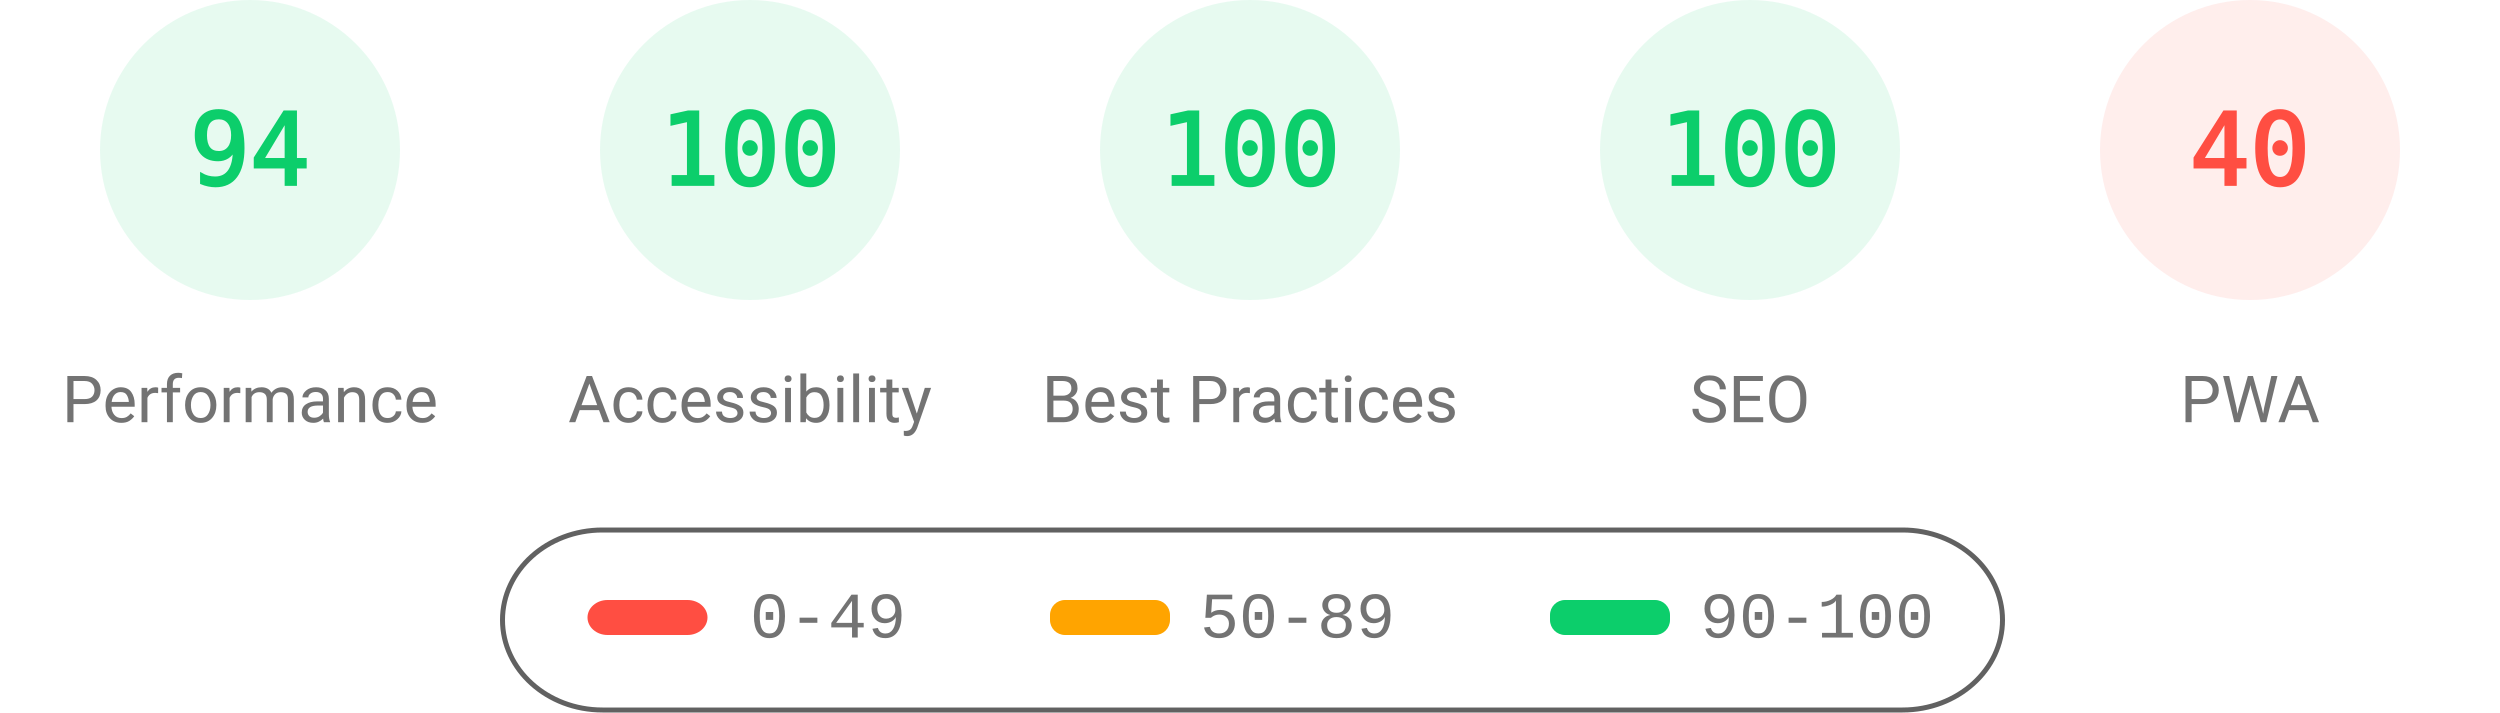
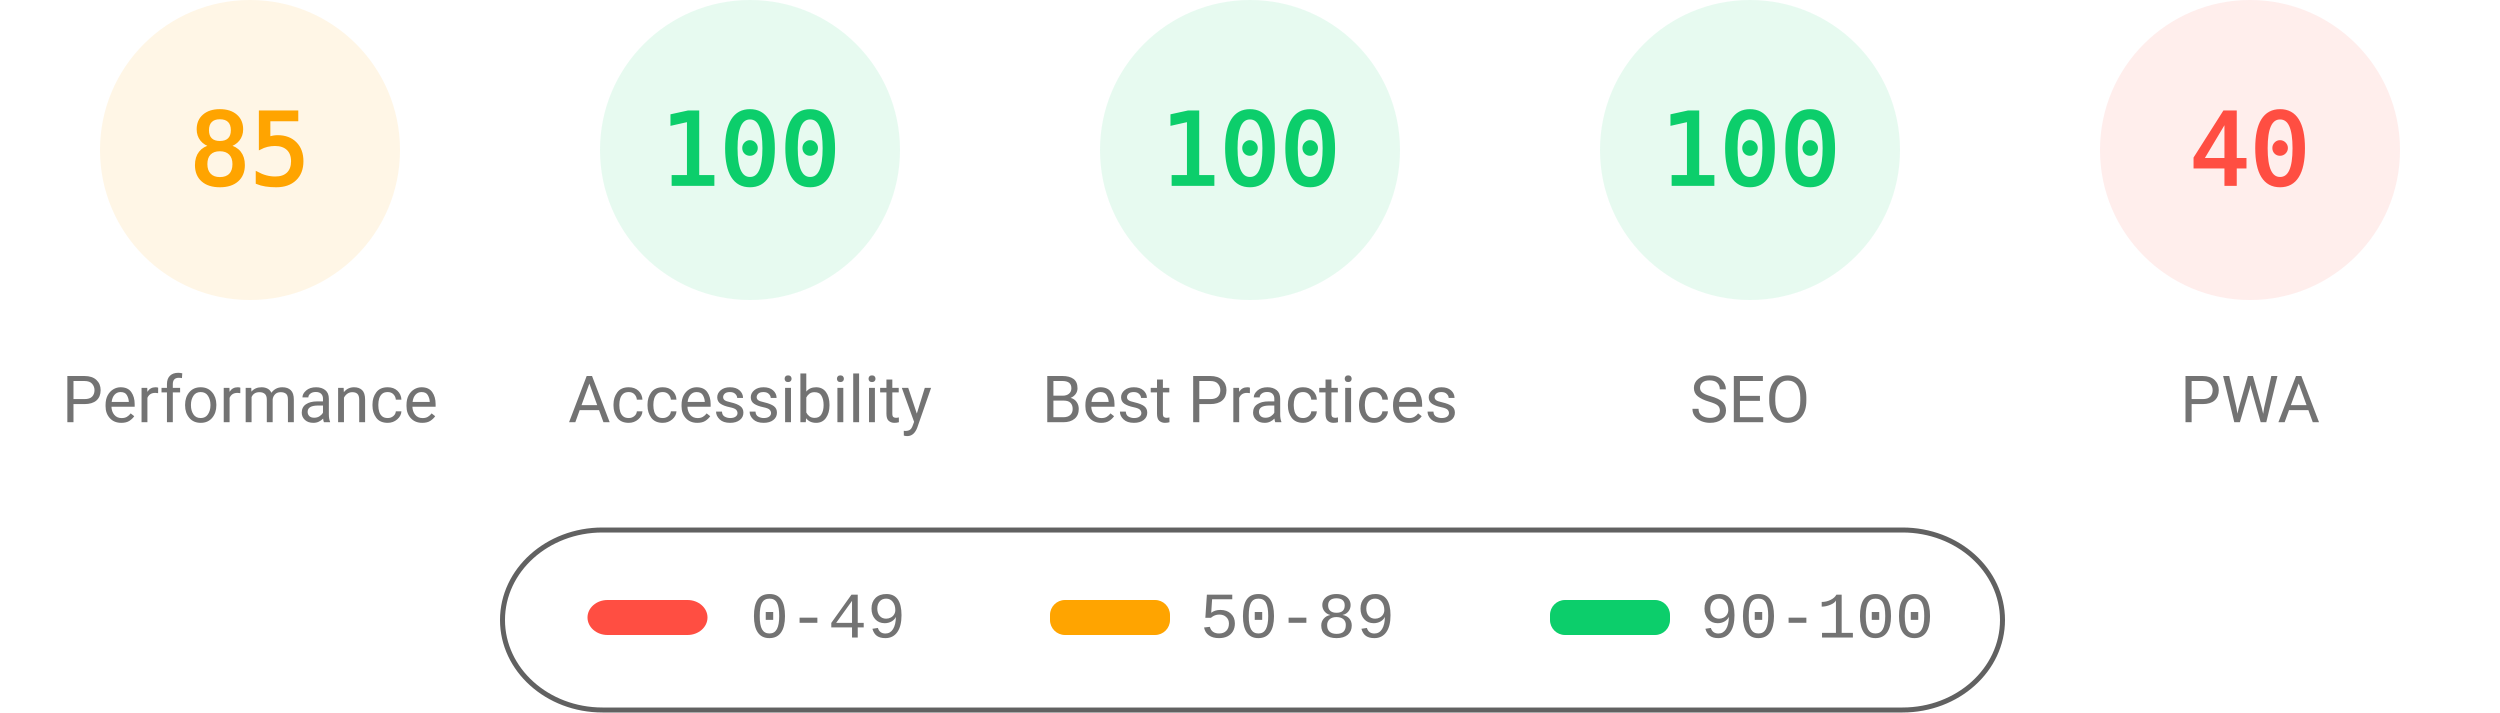
<svg xmlns="http://www.w3.org/2000/svg" fill="none" width="1000" height="285">
  <style>.gauge-base{opacity:.1}.gauge-arc{fill:none;animation-delay:250ms;stroke-linecap:round;transform:rotate(-90deg);transform-origin:100px 60px;animation:load-gauge 1s ease forwards}.guage-text{font-size:40px;font-family:monospace;text-align:center}.guage-red{color:#ff4e42;fill:#ff4e42;stroke:#ff4e42}.guage-orange{color:#ffa400;fill:#ffa400;stroke:#ffa400}.guage-green{color:#0cce6b;fill:#0cce6b;stroke:#0cce6b}.guage-undefined{color:#5c5c5c;fill:#5c5c5c;stroke:#5c5c5c}.guage-title{color:#737373;fill:#737373;stroke:none;font-size:26px;line-height:26px;font-family:Roboto,Halvetica,Arial,sans-serif}@keyframes load-gauge{from{stroke-dasharray:0 352.858}}</style>
-   <svg class="guage-div guage-perf guage-green" viewBox="0 0 200 200" width="200" height="200">
+   <svg class="guage-div guage-perf guage-orange" viewBox="0 0 200 200" width="200" height="200">
    <circle class="gauge-base" r="56" cx="100" cy="60" stroke-width="8" />
-     <circle class="gauge-arc guage-arc-1" r="56" cx="100" cy="60" stroke-width="8" style="stroke-dasharray:330.747,351.858" />
-     <text class="guage-text" x="100" y="60" alignment-baseline="central" dominant-baseline="central" text-anchor="middle">94</text>
+     <circle class="gauge-arc guage-arc-1" r="56" cx="100" cy="60" stroke-width="8" style="stroke-dasharray:299.079,351.858" />
+     <text class="guage-text" x="100" y="60" alignment-baseline="central" dominant-baseline="central" text-anchor="middle">85</text>
    <text class="guage-title" x="100" y="160" alignment-baseline="central" dominant-baseline="central" text-anchor="middle">Performance</text>
  </svg>
  <svg class="guage-div guage-acc guage-green" viewBox="0 0 200 200" width="200" height="200" x="200">
    <circle class="gauge-base" r="56" cx="100" cy="60" stroke-width="8" />
    <circle class="gauge-arc guage-arc-2" r="56" cx="100" cy="60" stroke-width="8" style="stroke-dasharray:351.858,351.858" />
    <text class="guage-text" x="100" y="60" alignment-baseline="central" dominant-baseline="central" text-anchor="middle">100</text>
    <text class="guage-title" x="100" y="160" alignment-baseline="central" dominant-baseline="central" text-anchor="middle">Accessibility</text>
  </svg>
  <svg class="guage-div guage-best guage-green" viewBox="0 0 200 200" width="200" height="200" x="400">
    <circle class="gauge-base" r="56" cx="100" cy="60" stroke-width="8" />
    <circle class="gauge-arc guage-arc-3" r="56" cx="100" cy="60" stroke-width="8" style="stroke-dasharray:351.858,351.858" />
    <text class="guage-text" x="100" y="60" alignment-baseline="central" dominant-baseline="central" text-anchor="middle">100</text>
    <text class="guage-title" x="100" y="160" alignment-baseline="central" dominant-baseline="central" text-anchor="middle">Best Practices</text>
  </svg>
  <svg class="guage-div guage-seo guage-green" viewBox="0 0 200 200" width="200" height="200" x="600">
    <circle class="gauge-base" r="56" cx="100" cy="60" stroke-width="8" />
    <circle class="gauge-arc guage-arc-4" r="56" cx="100" cy="60" stroke-width="8" style="stroke-dasharray:351.858,351.858" />
    <text class="guage-text" x="100" y="60" alignment-baseline="central" dominant-baseline="central" text-anchor="middle">100</text>
    <text class="guage-title" x="100" y="160" alignment-baseline="central" dominant-baseline="central" text-anchor="middle">SEO</text>
  </svg>
  <svg class="guage-div guage-pwa guage-red" viewBox="0 0 200 200" width="200" height="200" x="800">
    <circle class="gauge-base" r="56" cx="100" cy="60" stroke-width="8" />
    <circle class="gauge-arc guage-arc-4" r="56" cx="100" cy="60" stroke-width="8" style="stroke-dasharray:140.743,351.858" />
    <text class="guage-text" x="100" y="60" alignment-baseline="central" dominant-baseline="central" text-anchor="middle">40</text>
    <text class="guage-title" x="100" y="160" alignment-baseline="central" dominant-baseline="central" text-anchor="middle">PWA</text>
  </svg>
  <svg width="604" height="76" x="200" y="210">
    <path fill="none" id="canvas_background" d="M-1-1h604v80H-1z" />
    <rect fill-opacity="0" stroke="#616161" stroke-width="2" rx="40" id="svg_2" height="72" width="600" y="2" x="1" fill="#000" />
    <rect stroke="#000" rx="8" id="svg_3" height="14" width="48" y="30" x="35" stroke-opacity="null" stroke-width="0" fill="#ff4e42" />
    <rect stroke="#000" rx="6" id="svg_4" height="14" width="48" y="30" x="220" stroke-opacity="null" stroke-width="0" fill="#ffa400" />
    <rect stroke="#000" rx="6" id="svg_5" height="14" width="48" y="30" x="420" stroke-opacity="null" stroke-width="0" fill="#0cce6b" />
    <text xml:space="preserve" text-anchor="start" font-family="'Courier New', Courier, monospace" font-size="26" id="svg_6" y="45" x="100" stroke-opacity="null" stroke-width="0" stroke="#000" fill="#737373">0-49</text>
    <text xml:space="preserve" text-anchor="start" font-family="'Courier New', Courier, monospace" font-size="26" id="svg_7" y="45" x="280" stroke-opacity="null" stroke-width="0" stroke="#000" fill="#737373">50-89</text>
    <text xml:space="preserve" text-anchor="start" font-family="'Courier New', Courier, monospace" font-size="26" id="svg_8" y="45" x="480" stroke-opacity="null" stroke-width="0" stroke="#000" fill="#737373">90-100</text>
  </svg>
</svg>
